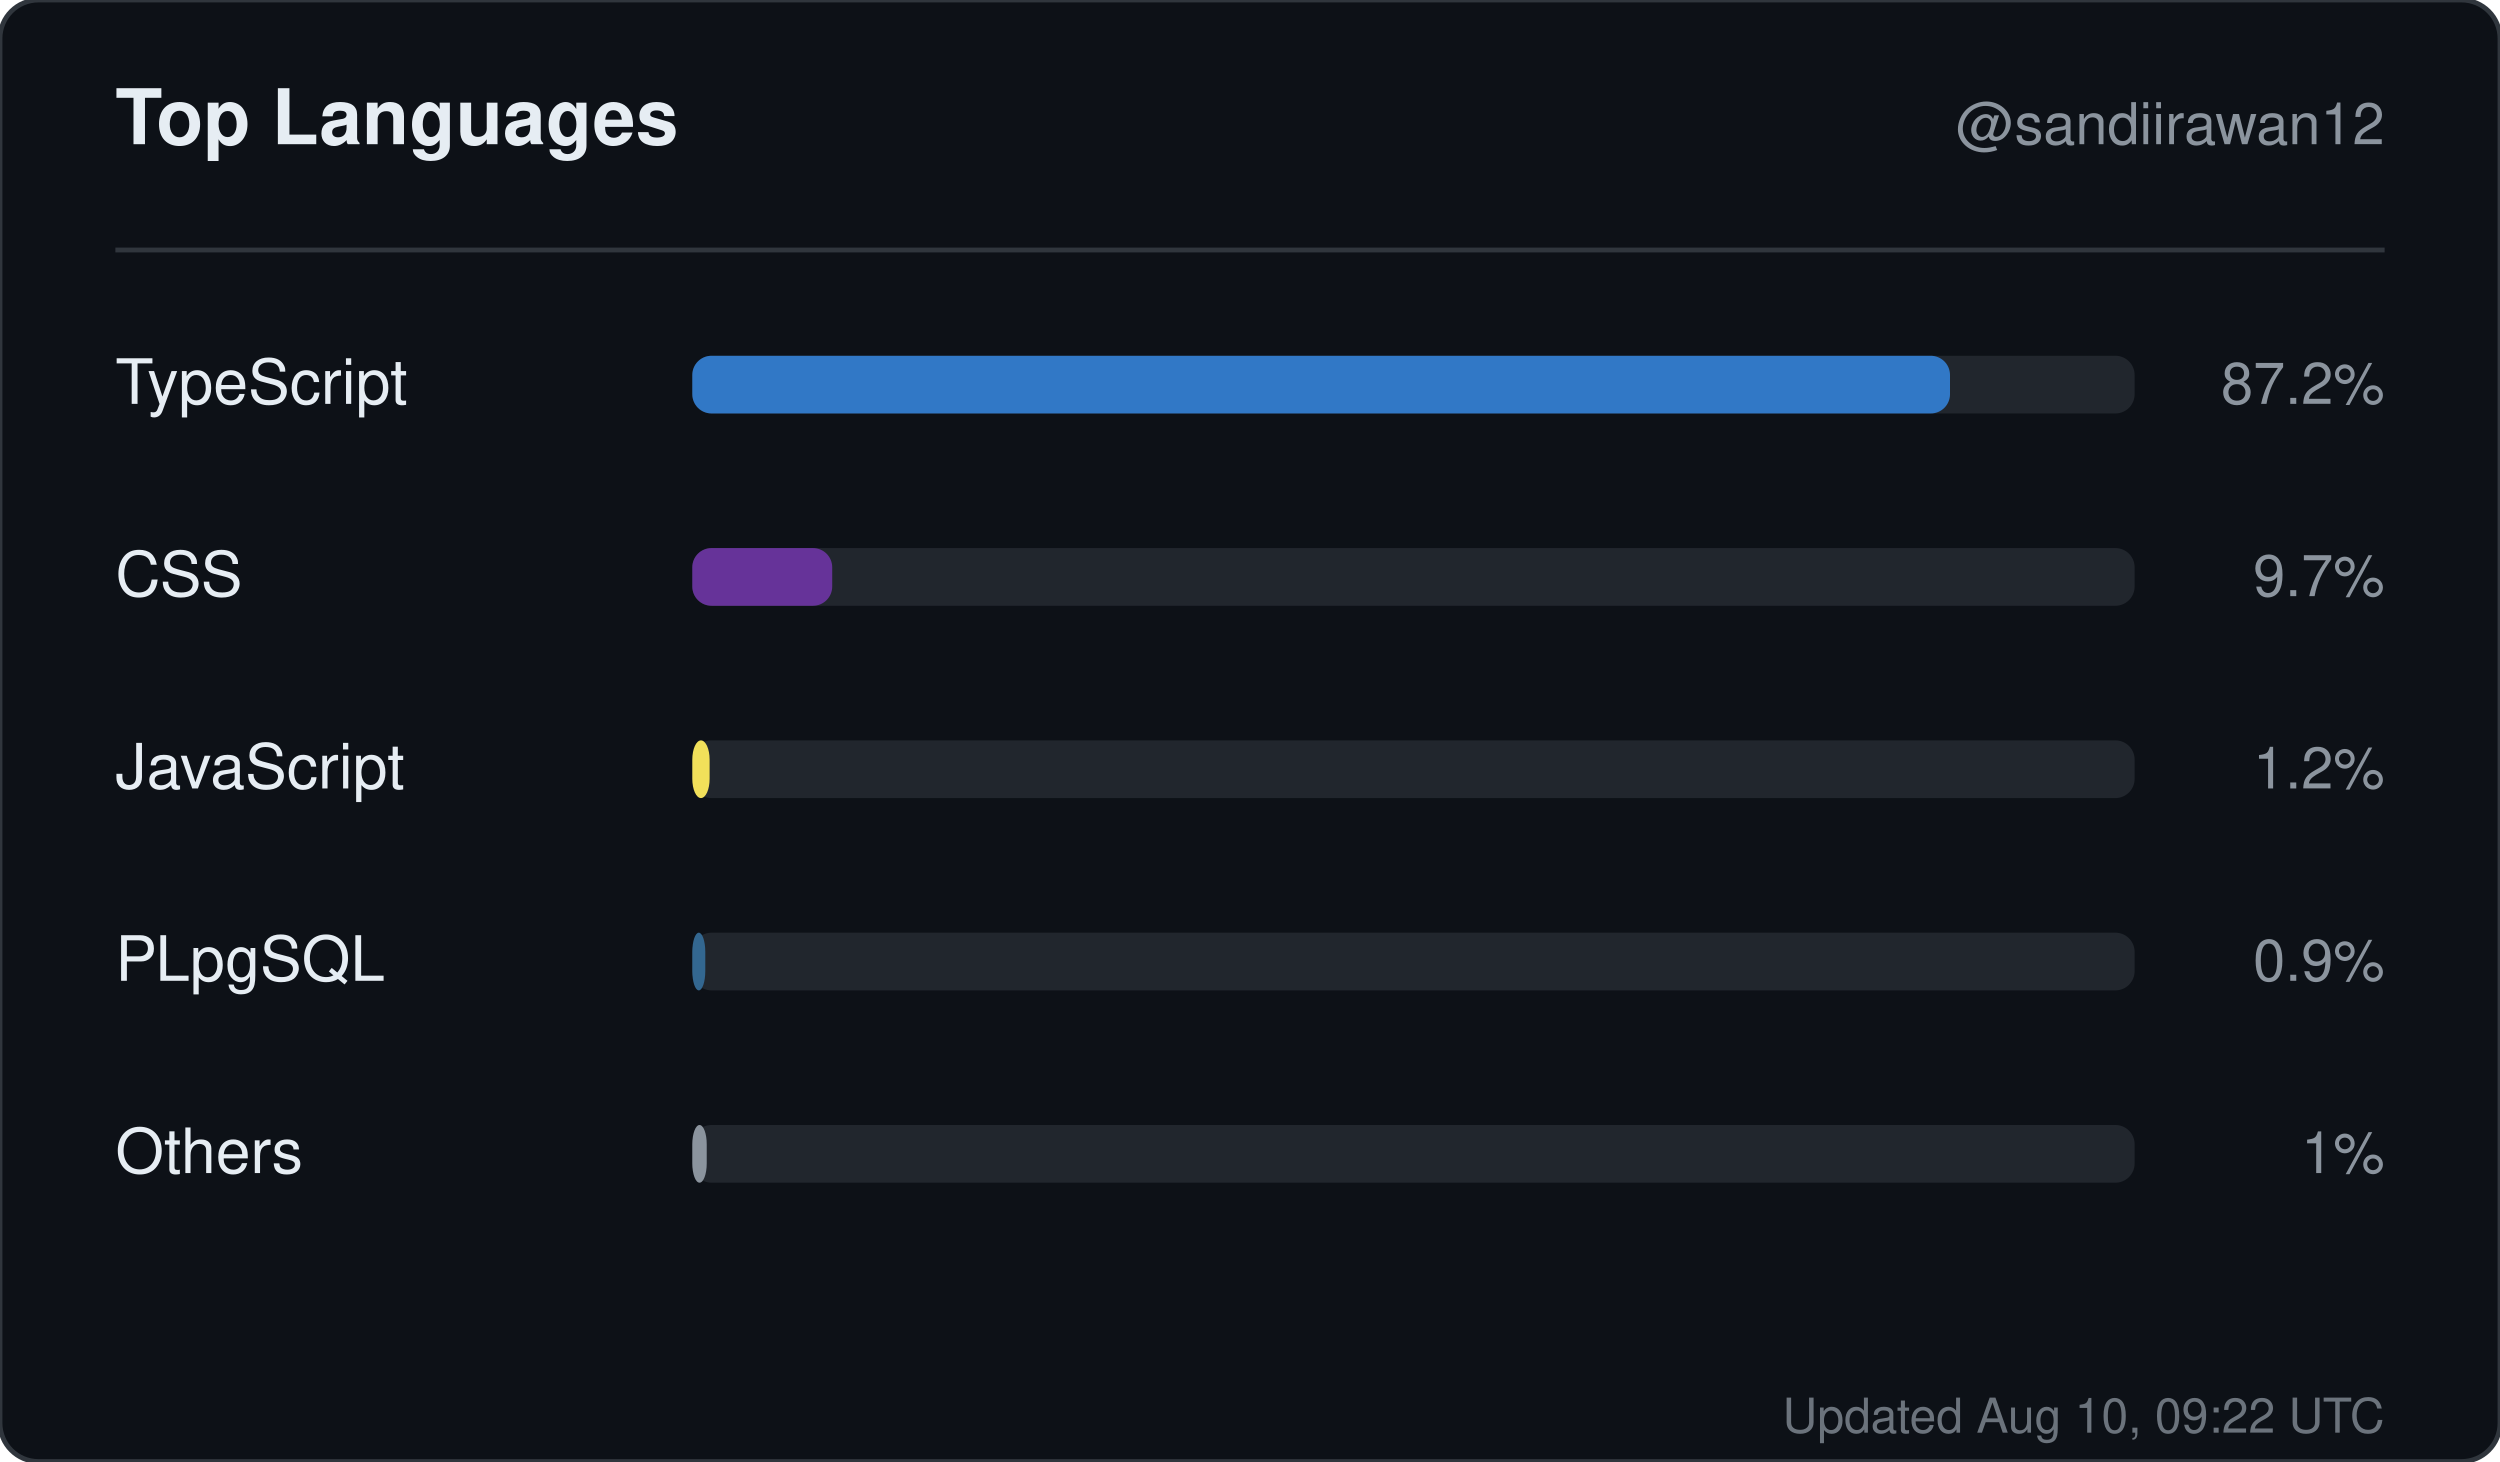
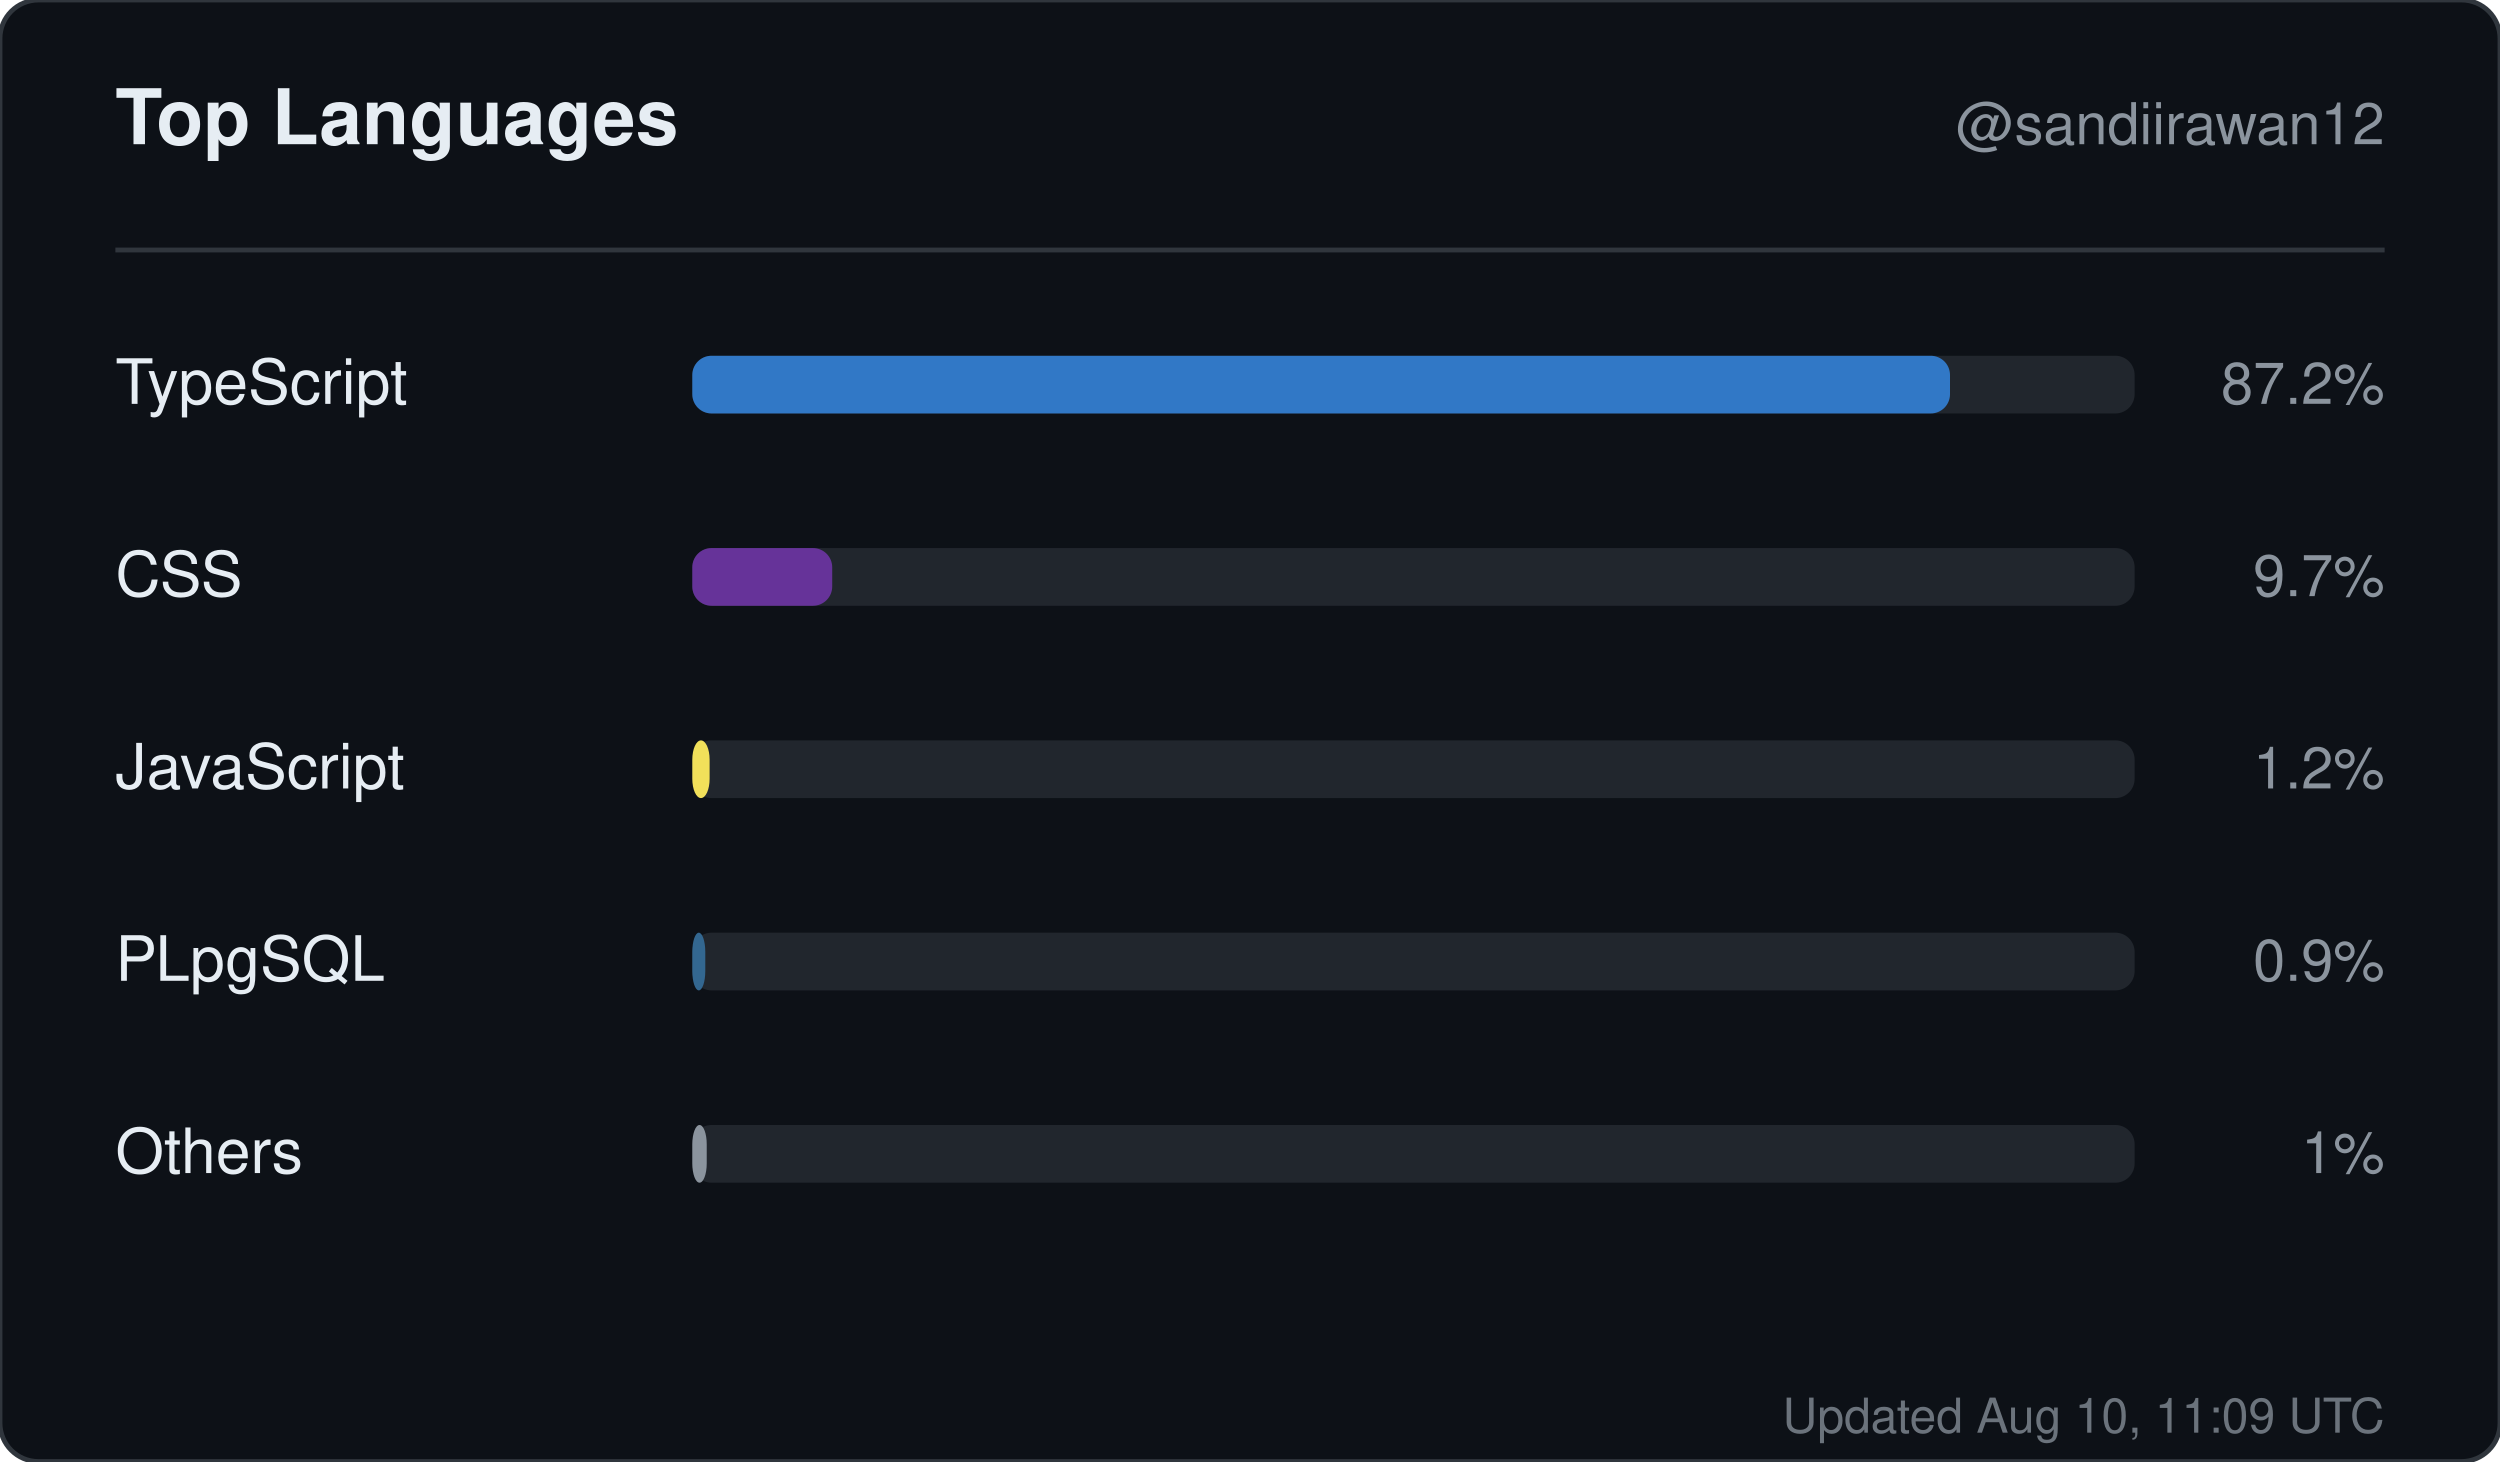
<svg xmlns="http://www.w3.org/2000/svg" width="520" height="304" viewBox="0 0 520 304" role="img" aria-label="Top languages for sandiirawan12">
  <rect width="520" height="304" rx="8" fill="#0d1117" stroke="#30363d" />
  <g font-family="-apple-system, BlinkMacSystemFont, Segoe UI, Helvetica, Arial, sans-serif">
    <text x="24" y="30" fill="#e6edf3" font-size="16" font-weight="700">Top Languages</text>
    <text x="496" y="30" fill="#8b949e" font-size="12" text-anchor="end">@sandiirawan12</text>
    <line x1="24" y1="52" x2="496" y2="52" stroke="#30363d" />
    <text x="24" y="84" fill="#e6edf3" font-size="13">TypeScript</text>
    <rect x="144" y="74" width="300" height="12" rx="4" fill="#21262d" />
    <rect x="144" y="74" width="261.6" height="12" rx="4" fill="#3178c6" />
    <text x="496" y="84" fill="#8b949e" font-size="12" text-anchor="end">87.2%</text>
    <text x="24" y="124" fill="#e6edf3" font-size="13">CSS</text>
    <rect x="144" y="114" width="300" height="12" rx="4" fill="#21262d" />
    <rect x="144" y="114" width="29.1" height="12" rx="4" fill="#663399" />
    <text x="496" y="124" fill="#8b949e" font-size="12" text-anchor="end">9.7%</text>
    <text x="24" y="164" fill="#e6edf3" font-size="13">JavaScript</text>
    <rect x="144" y="154" width="300" height="12" rx="4" fill="#21262d" />
    <rect x="144" y="154" width="3.6" height="12" rx="4" fill="#f1e05a" />
    <text x="496" y="164" fill="#8b949e" font-size="12" text-anchor="end">1.2%</text>
    <text x="24" y="204" fill="#e6edf3" font-size="13">PLpgSQL</text>
    <rect x="144" y="194" width="300" height="12" rx="4" fill="#21262d" />
    <rect x="144" y="194" width="2.7" height="12" rx="4" fill="#336790" />
    <text x="496" y="204" fill="#8b949e" font-size="12" text-anchor="end">0.9%</text>
    <text x="24" y="244" fill="#e6edf3" font-size="13">Others</text>
    <rect x="144" y="234" width="300" height="12" rx="4" fill="#21262d" />
    <rect x="144" y="234" width="3" height="12" rx="4" fill="#8b949e" />
    <text x="496" y="244" fill="#8b949e" font-size="12" text-anchor="end">1%</text>
-     <text x="496" y="298" fill="#8b949e" font-size="10" text-anchor="end" opacity="0.75">Updated Aug 10, 09:22 UTC</text>
+     <text x="496" y="298" fill="#8b949e" font-size="10" text-anchor="end" opacity="0.75">Updated Aug 10, 11:09 UTC</text>
  </g>
</svg>
